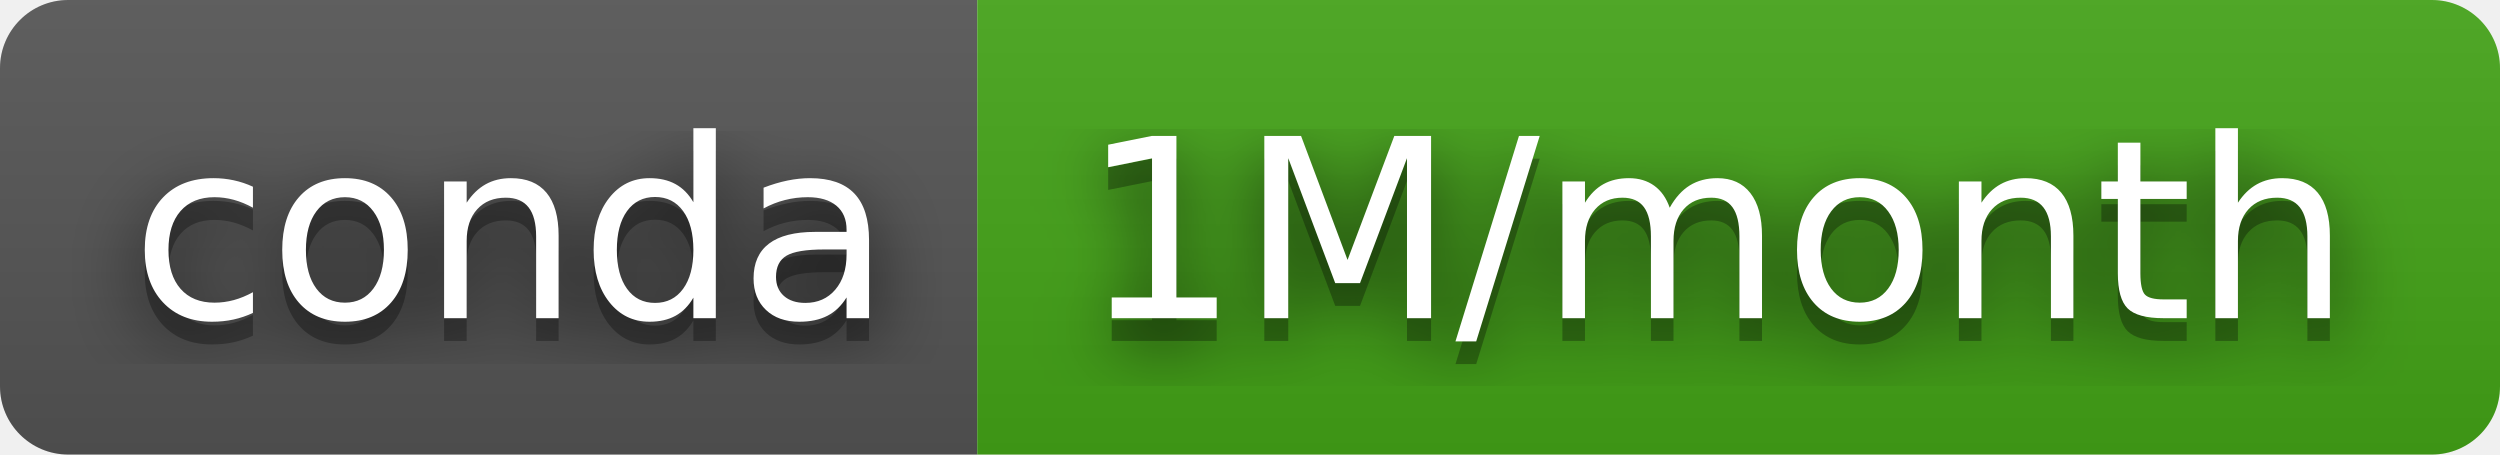
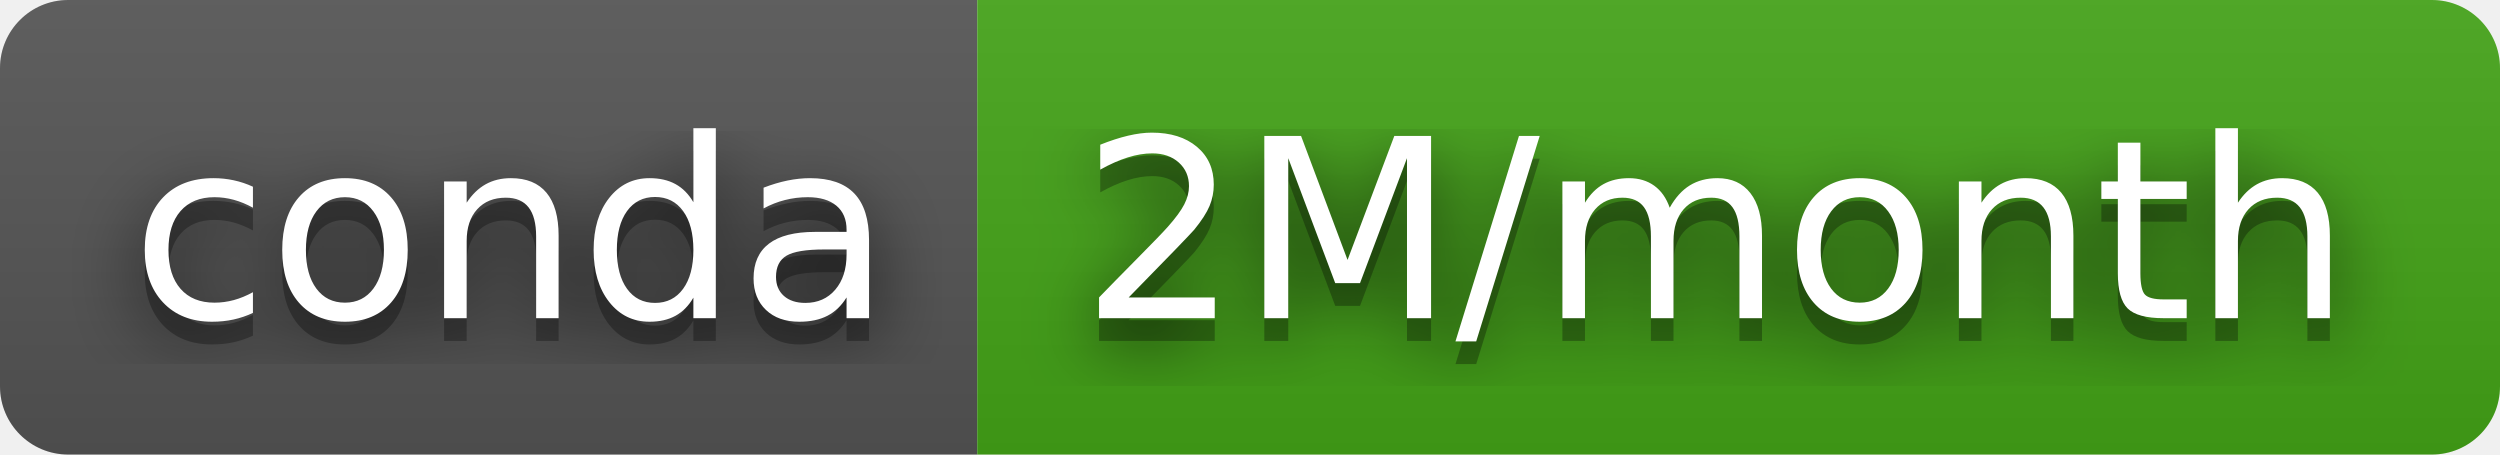
- <svg xmlns="http://www.w3.org/2000/svg" width="110" height="20" role="img" aria-label="conda: 1M/month">
+ <svg xmlns="http://www.w3.org/2000/svg" width="110" height="20" role="img" aria-label="conda: 2M/month">
  <filter id="blur">
    <feGaussianBlur stdDeviation="16" />
  </filter>
  <linearGradient id="s" x2="0" y2="100%">
    <stop offset="0" stop-color="#bbb" stop-opacity=".1" />
    <stop offset="1" stop-opacity=".1" />
  </linearGradient>
  <clipPath id="r">
    <rect width="110" height="20" rx="3" />
  </clipPath>
  <g clip-path="url(#r)">
    <rect width="43" height="20" fill="#555" />
    <rect x="43" width="67" height="20" fill="#44a517" />
    <rect width="110" height="20" fill="url(#s)" />
  </g>
  <g fill="#fff" text-anchor="middle" font-family="Verdana,Geneva,DejaVu Sans,sans-serif" text-rendering="geometricPrecision" font-size="110">
    <g transform="scale(.1)">
      <g aria-hidden="true" fill="#010101">
        <text x="225" y="150" fill-opacity=".8" filter="url(#blur)" textLength="330">conda</text>
        <text x="225" y="150" fill-opacity=".3" textLength="330">conda</text>
      </g>
      <text x="225" y="140" textLength="330">conda</text>
    </g>
    <g transform="scale(.1)">
      <g aria-hidden="true" fill="#010101">
-         <text x="755" y="150" fill-opacity=".8" filter="url(#blur)" textLength="570">1M/month</text>
-         <text x="755" y="150" fill-opacity=".3" textLength="570">1M/month</text>
+         <text x="755" y="150" fill-opacity=".8" filter="url(#blur)" textLength="570">2M/month</text>
+         <text x="755" y="150" fill-opacity=".3" textLength="570">2M/month</text>
      </g>
-       <text x="755" y="140" textLength="570">1M/month</text>
+       <text x="755" y="140" textLength="570">2M/month</text>
    </g>
  </g>
</svg>
